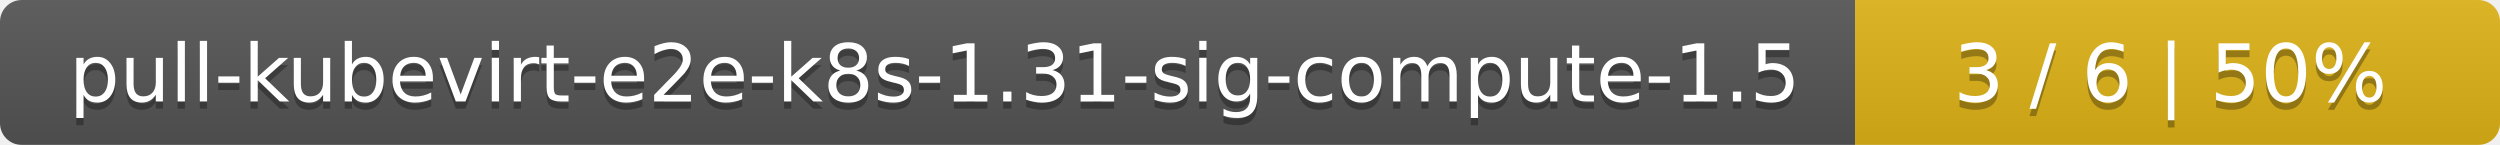
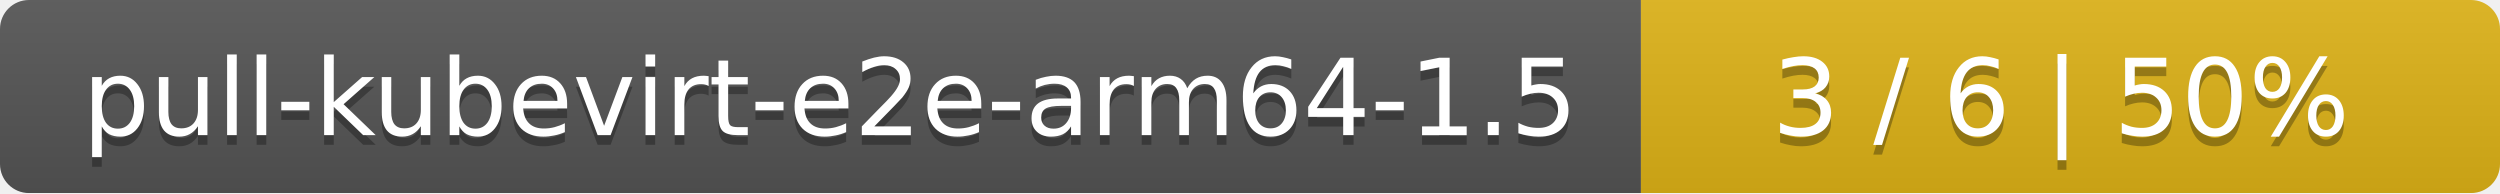
- <svg xmlns="http://www.w3.org/2000/svg" width="345" height="20">
+ <svg xmlns="http://www.w3.org/2000/svg" width="259" height="20">
  <linearGradient id="smooth" x2="0" y2="100%">
    <stop offset="0" stop-color="#bbb" stop-opacity=".1" />
    <stop offset="1" stop-opacity=".1" />
  </linearGradient>
  <mask id="round">
-     <rect width="345" height="20" rx="3" fill="#fff" />
+     <rect width="259" height="20" rx="3" fill="#fff" />
  </mask>
  <g mask="url(#round)">
-     <rect width="256" height="20" fill="#555" />
-     <rect x="256" width="89" height="20" fill="#dfb317" />
-     <rect width="345" height="20" fill="url(#smooth)" />
+     <rect width="170" height="20" fill="#555" />
+     <rect x="170" width="89" height="20" fill="#dfb317" />
+     <rect width="259" height="20" fill="url(#smooth)" />
  </g>
  <g fill="#fff" text-anchor="middle" font-family="DejaVu Sans,Verdana,Geneva,sans-serif" font-size="11">
-     <text x="129" y="15" fill="#010101" fill-opacity=".3">pull-kubevirt-e2e-k8s-1.31-sig-compute-1.5</text>
-     <text x="129" y="14">pull-kubevirt-e2e-k8s-1.31-sig-compute-1.5</text>
-     <text x="299.5" y="15" fill="#010101" fill-opacity=".3">3 / 6    |    50%</text>
-     <text x="299.5" y="14">3 / 6    |    50%</text>
+     <text x="86" y="15" fill="#010101" fill-opacity=".3">pull-kubevirt-e2e-arm64-1.5</text>
+     <text x="86" y="14">pull-kubevirt-e2e-arm64-1.5</text>
+     <text x="213.5" y="15" fill="#010101" fill-opacity=".3">3 / 6    |    50%</text>
+     <text x="213.5" y="14">3 / 6    |    50%</text>
  </g>
</svg>
